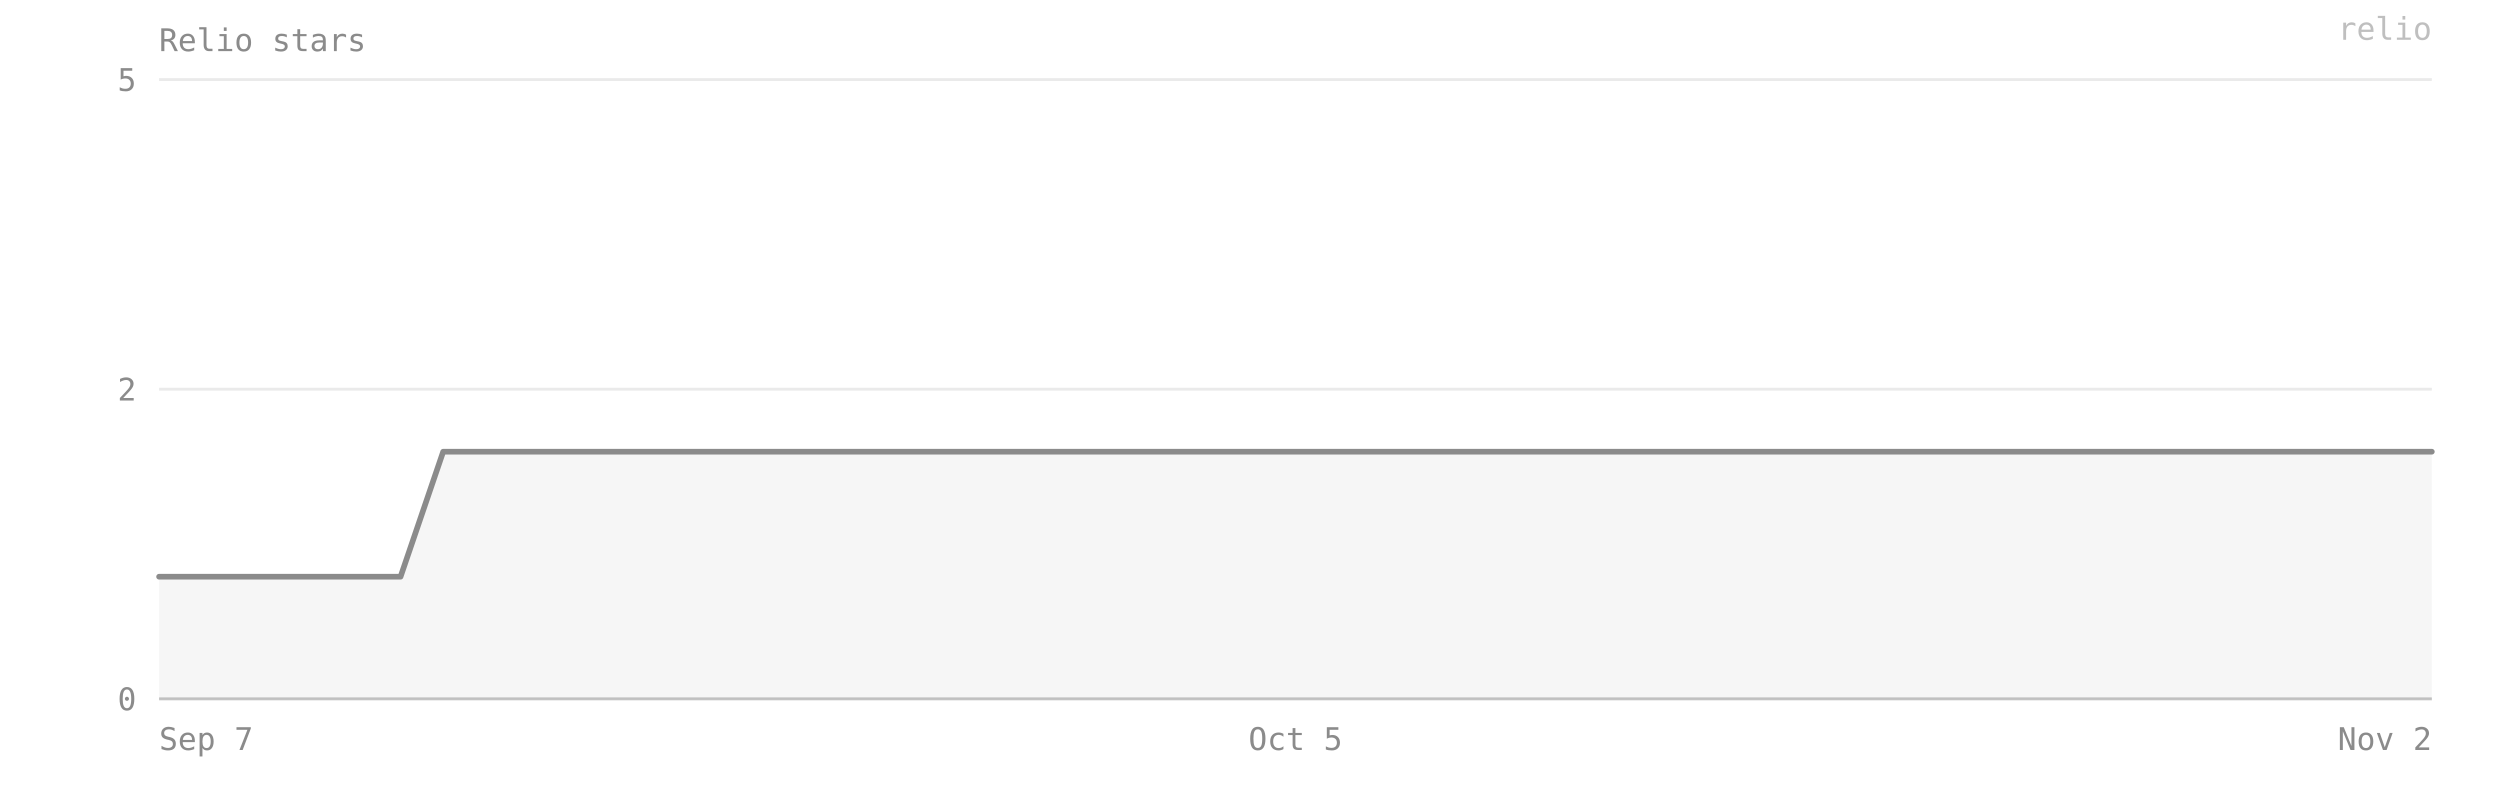
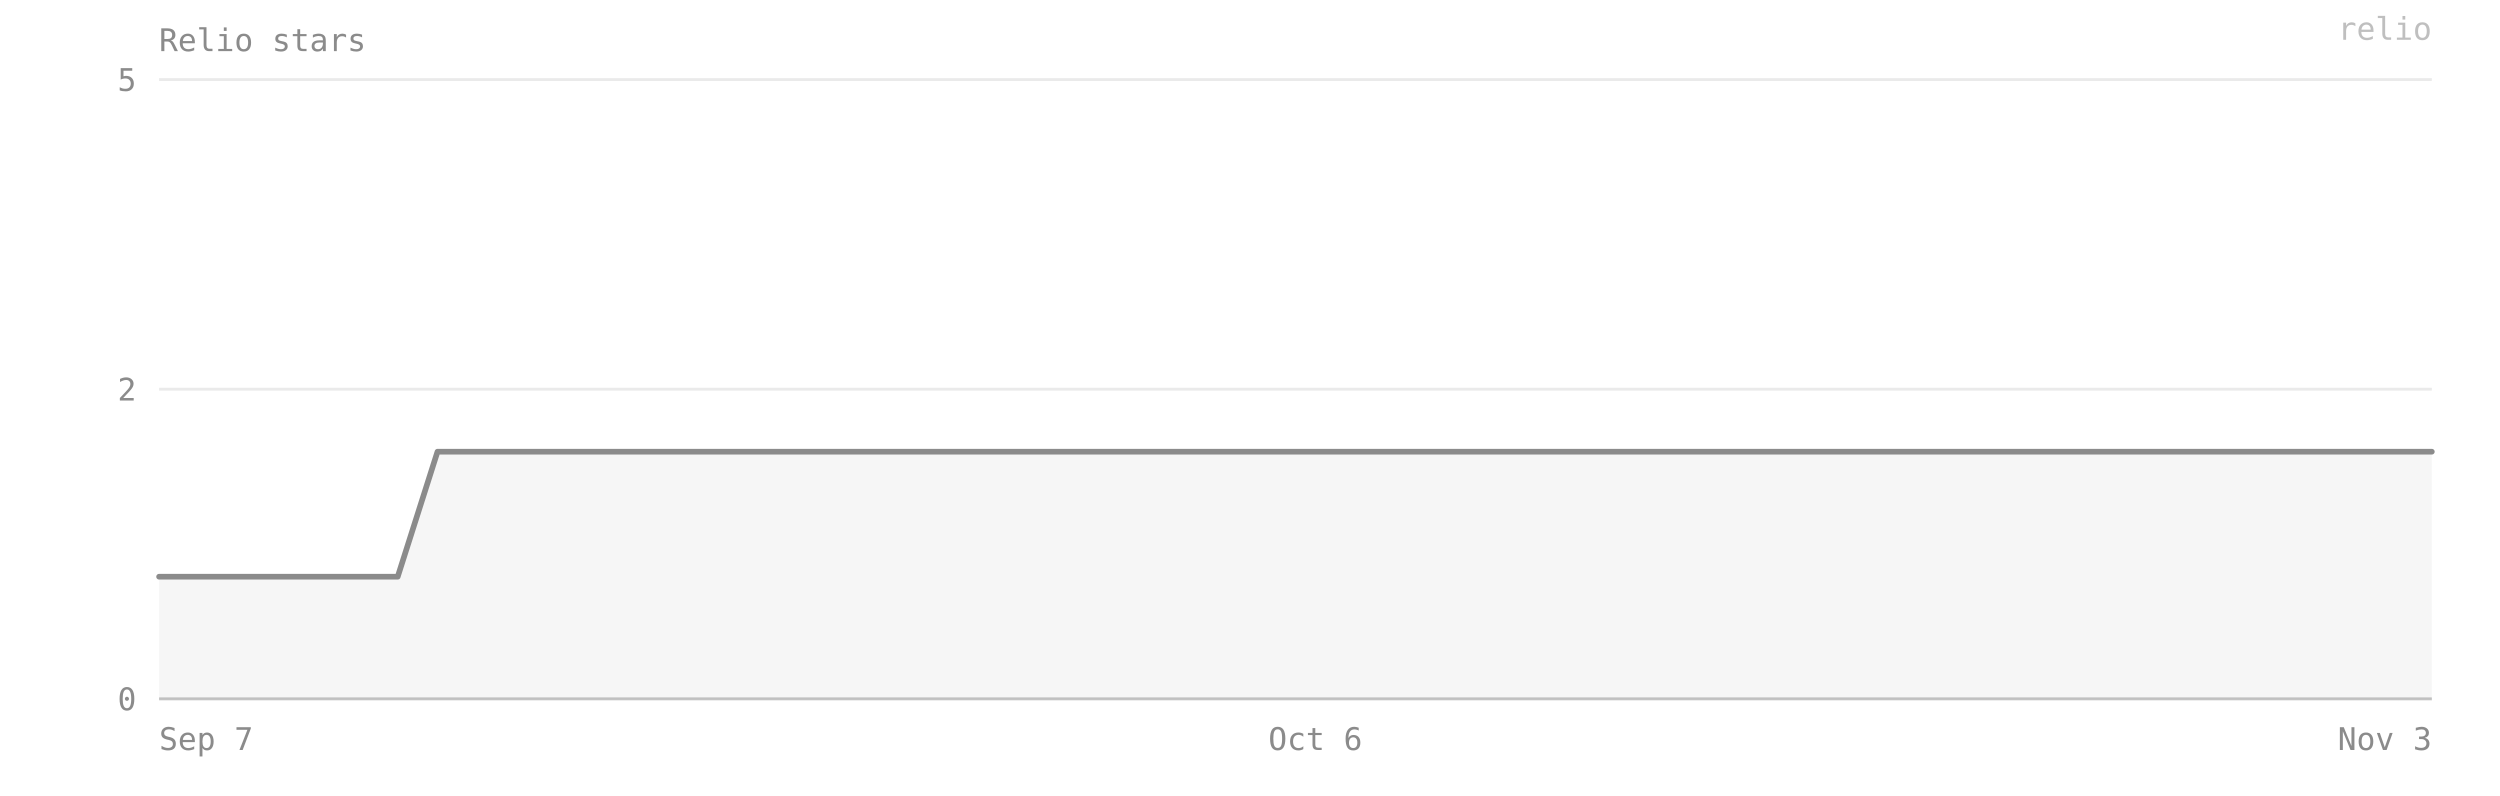
- <svg xmlns="http://www.w3.org/2000/svg" viewBox="0 0 880 280" width="100%" preserveAspectRatio="xMidYMid meet" role="img" aria-label="Relio stars — 2 on 2026-11-02">
+ <svg xmlns="http://www.w3.org/2000/svg" viewBox="0 0 880 280" width="100%" preserveAspectRatio="xMidYMid meet" role="img" aria-label="Relio stars — 2 on 2026-11-03">
  <style>text{font-family:ui-monospace, SFMono-Regular, Menlo, Consolas, monospace;font-size:11px;fill:#8b8b8b}</style>
  <text x="56" y="18" font-size="12">Relio stars</text>
  <line x1="56" y1="246" x2="856" y2="246" stroke="#8b8b8b" stroke-opacity="0.18" />
  <text x="48" y="250" text-anchor="end">0</text>
  <line x1="56" y1="137" x2="856" y2="137" stroke="#8b8b8b" stroke-opacity="0.18" />
  <text x="48" y="141" text-anchor="end">2</text>
  <line x1="56" y1="28" x2="856" y2="28" stroke="#8b8b8b" stroke-opacity="0.18" />
  <text x="48" y="32" text-anchor="end">5</text>
-   <path d="M 56,246 L 56,203 70,203 84,203 98,203 113,203 127,203 141,203 156,159 170,159 184,159 198,159 213,159 227,159 241,159 256,159 270,159 284,159 298,159 313,159 327,159 341,159 356,159 370,159 384,159 398,159 413,159 427,159 441,159 456,159 470,159 484,159 498,159 513,159 527,159 541,159 556,159 570,159 584,159 598,159 613,159 627,159 641,159 656,159 670,159 684,159 698,159 713,159 727,159 741,159 756,159 770,159 784,159 798,159 813,159 827,159 841,159 856,159 L 856,246 Z" fill="#8b8b8b" fill-opacity="0.08" />
-   <polyline points="56,203 70,203 84,203 98,203 113,203 127,203 141,203 156,159 170,159 184,159 198,159 213,159 227,159 241,159 256,159 270,159 284,159 298,159 313,159 327,159 341,159 356,159 370,159 384,159 398,159 413,159 427,159 441,159 456,159 470,159 484,159 498,159 513,159 527,159 541,159 556,159 570,159 584,159 598,159 613,159 627,159 641,159 656,159 670,159 684,159 698,159 713,159 727,159 741,159 756,159 770,159 784,159 798,159 813,159 827,159 841,159 856,159" fill="none" stroke="#8b8b8b" stroke-width="2" stroke-linejoin="round" stroke-linecap="round" />
+   <path d="M 56,246 L 56,203 70,203 84,203 98,203 112,203 126,203 140,203 154,159 168,159 182,159 196,159 210,159 224,159 238,159 252,159 266,159 280,159 294,159 308,159 322,159 336,159 350,159 364,159 378,159 392,159 406,159 420,159 434,159 448,159 463,159 477,159 491,159 505,159 519,159 533,159 547,159 561,159 575,159 589,159 603,159 617,159 631,159 645,159 659,159 673,159 687,159 701,159 715,159 729,159 743,159 757,159 771,159 785,159 799,159 813,159 827,159 841,159 856,159 L 856,246 Z" fill="#8b8b8b" fill-opacity="0.08" />
+   <polyline points="56,203 70,203 84,203 98,203 112,203 126,203 140,203 154,159 168,159 182,159 196,159 210,159 224,159 238,159 252,159 266,159 280,159 294,159 308,159 322,159 336,159 350,159 364,159 378,159 392,159 406,159 420,159 434,159 448,159 463,159 477,159 491,159 505,159 519,159 533,159 547,159 561,159 575,159 589,159 603,159 617,159 631,159 645,159 659,159 673,159 687,159 701,159 715,159 729,159 743,159 757,159 771,159 785,159 799,159 813,159 827,159 841,159 856,159" fill="none" stroke="#8b8b8b" stroke-width="2" stroke-linejoin="round" stroke-linecap="round" />
  <line x1="56" y1="246" x2="856" y2="246" stroke="#8b8b8b" stroke-opacity="0.4" />
  <text x="56" y="264" text-anchor="start">Sep 7</text>
-   <text x="456" y="264" text-anchor="middle">Oct 5</text>
-   <text x="856" y="264" text-anchor="end">Nov 2</text>
+   <text x="463" y="264" text-anchor="middle">Oct 6</text>
+   <text x="856" y="264" text-anchor="end">Nov 3</text>
  <text x="856" y="14" text-anchor="end" fill="#8b8b8b" fill-opacity="0.55" font-size="10">relio</text>
</svg>
